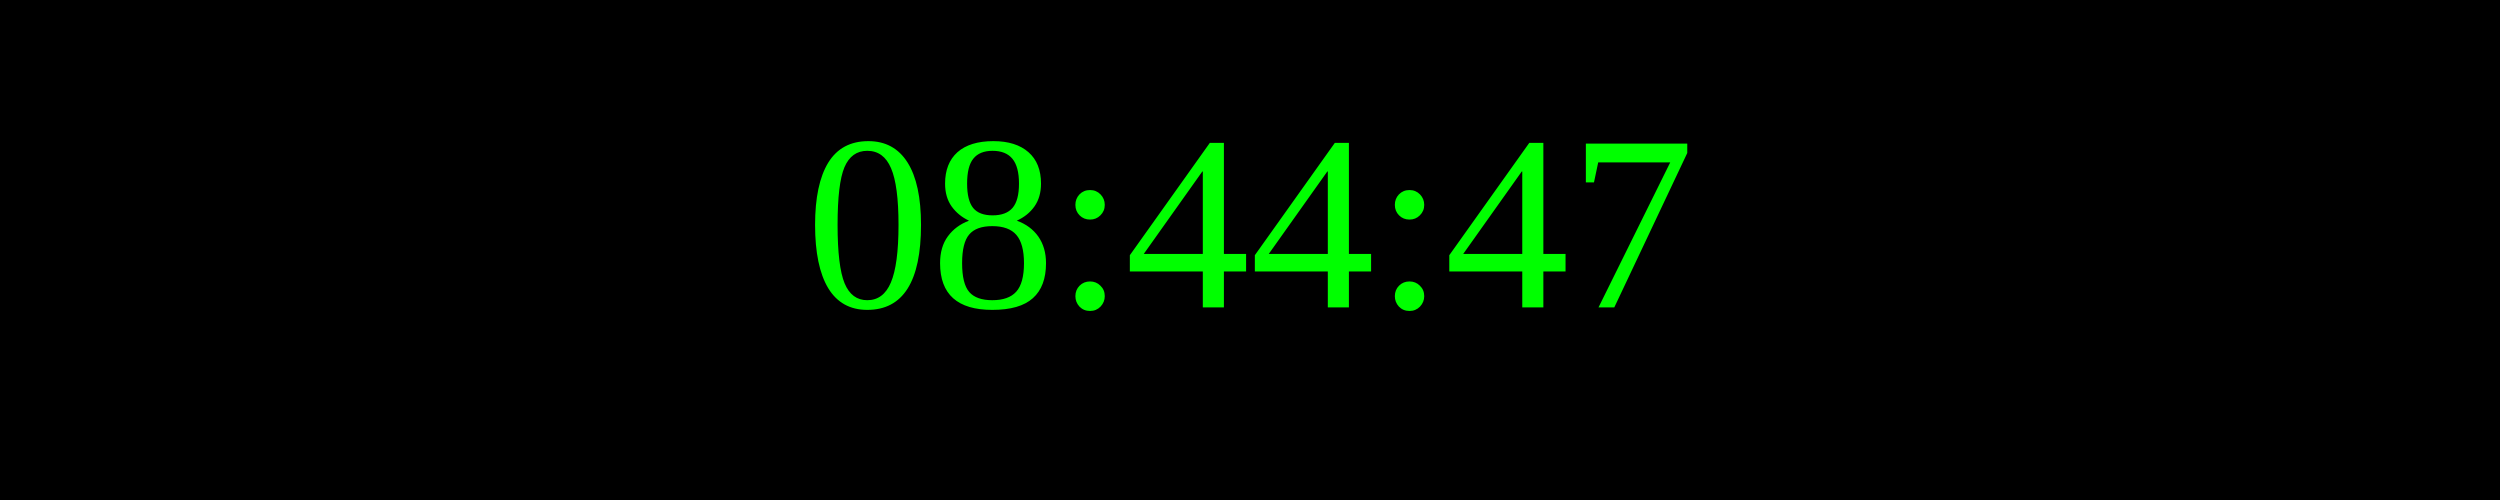
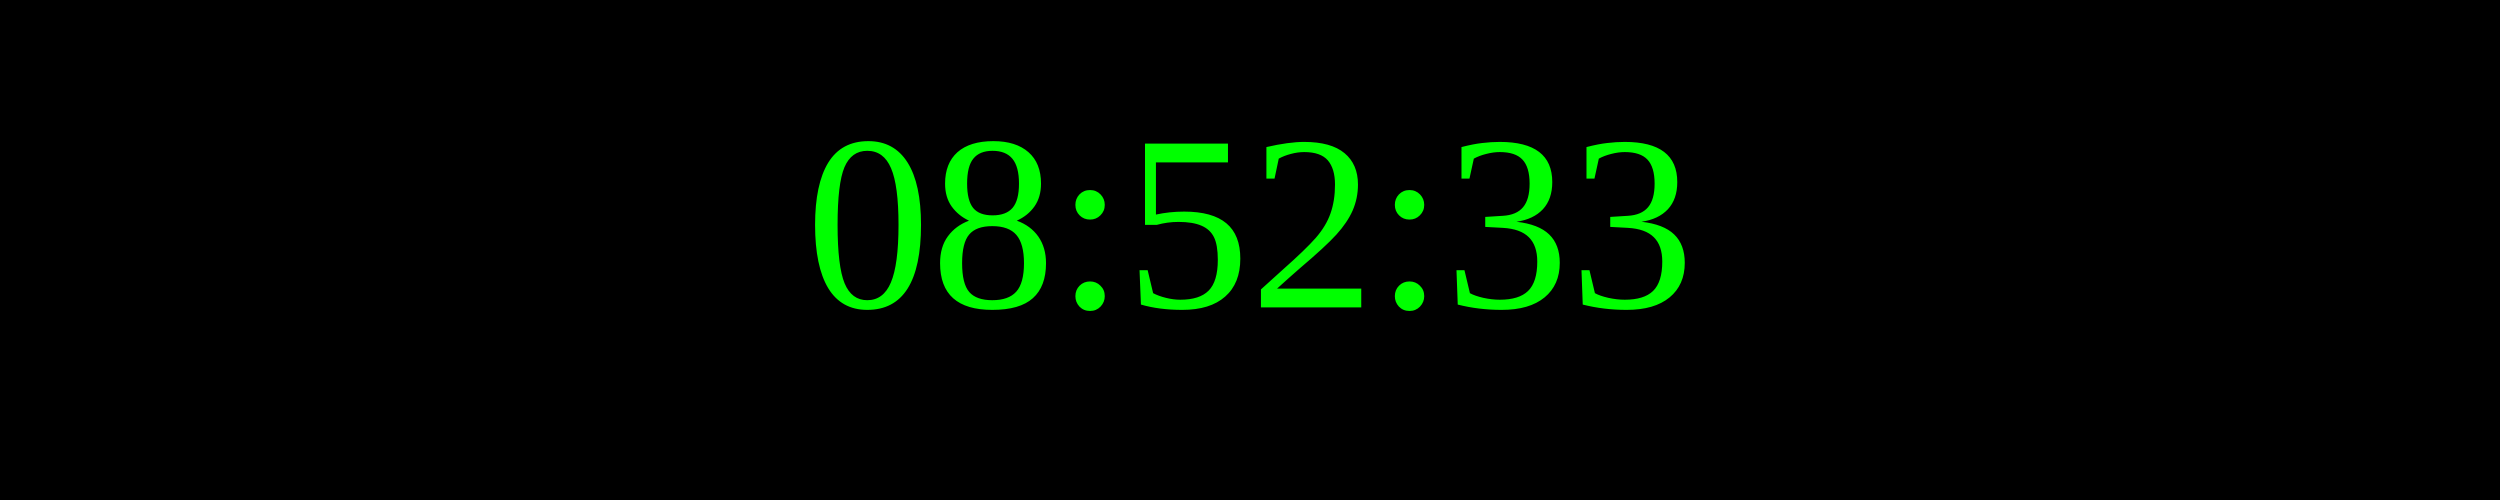
<svg xmlns="http://www.w3.org/2000/svg" width="250" height="50">
  <rect width="100%" height="100%" fill="black" />
  <text x="50%" y="50%" font-size="25" fill="lime" text-anchor="middle" dominant-baseline="middle">
- 08:44:47
+ 08:52:33
</text>
</svg>
